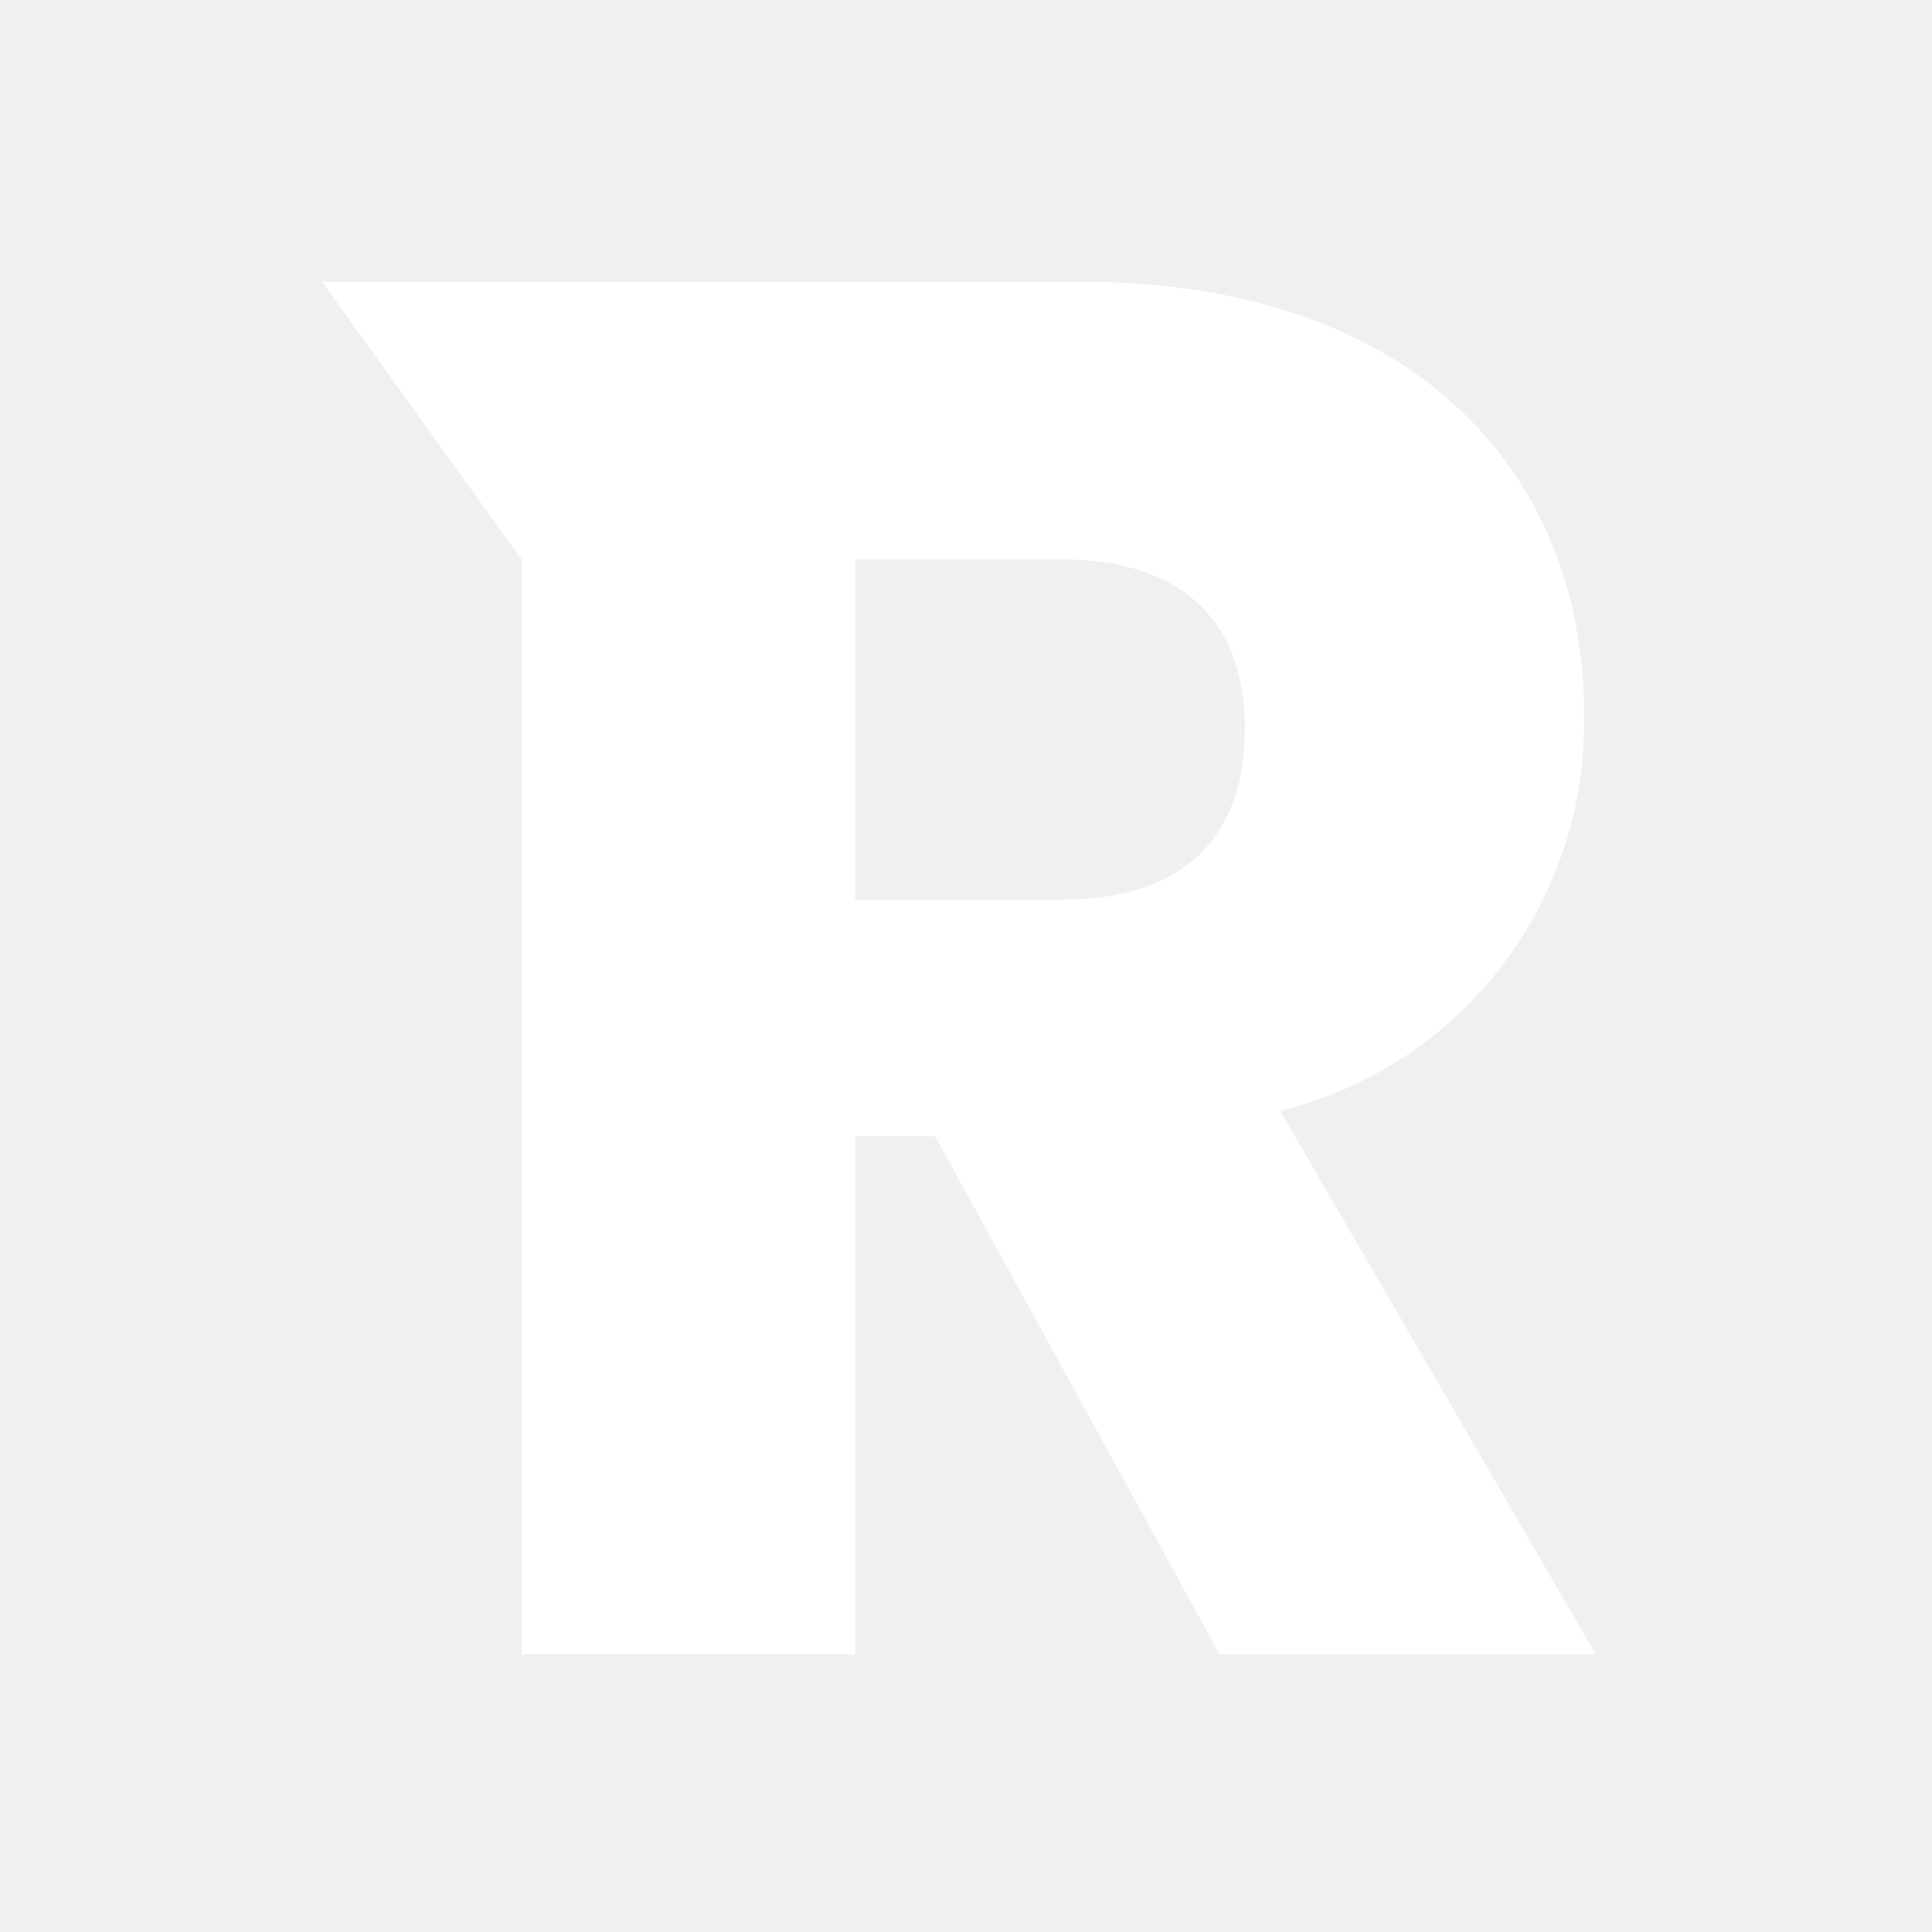
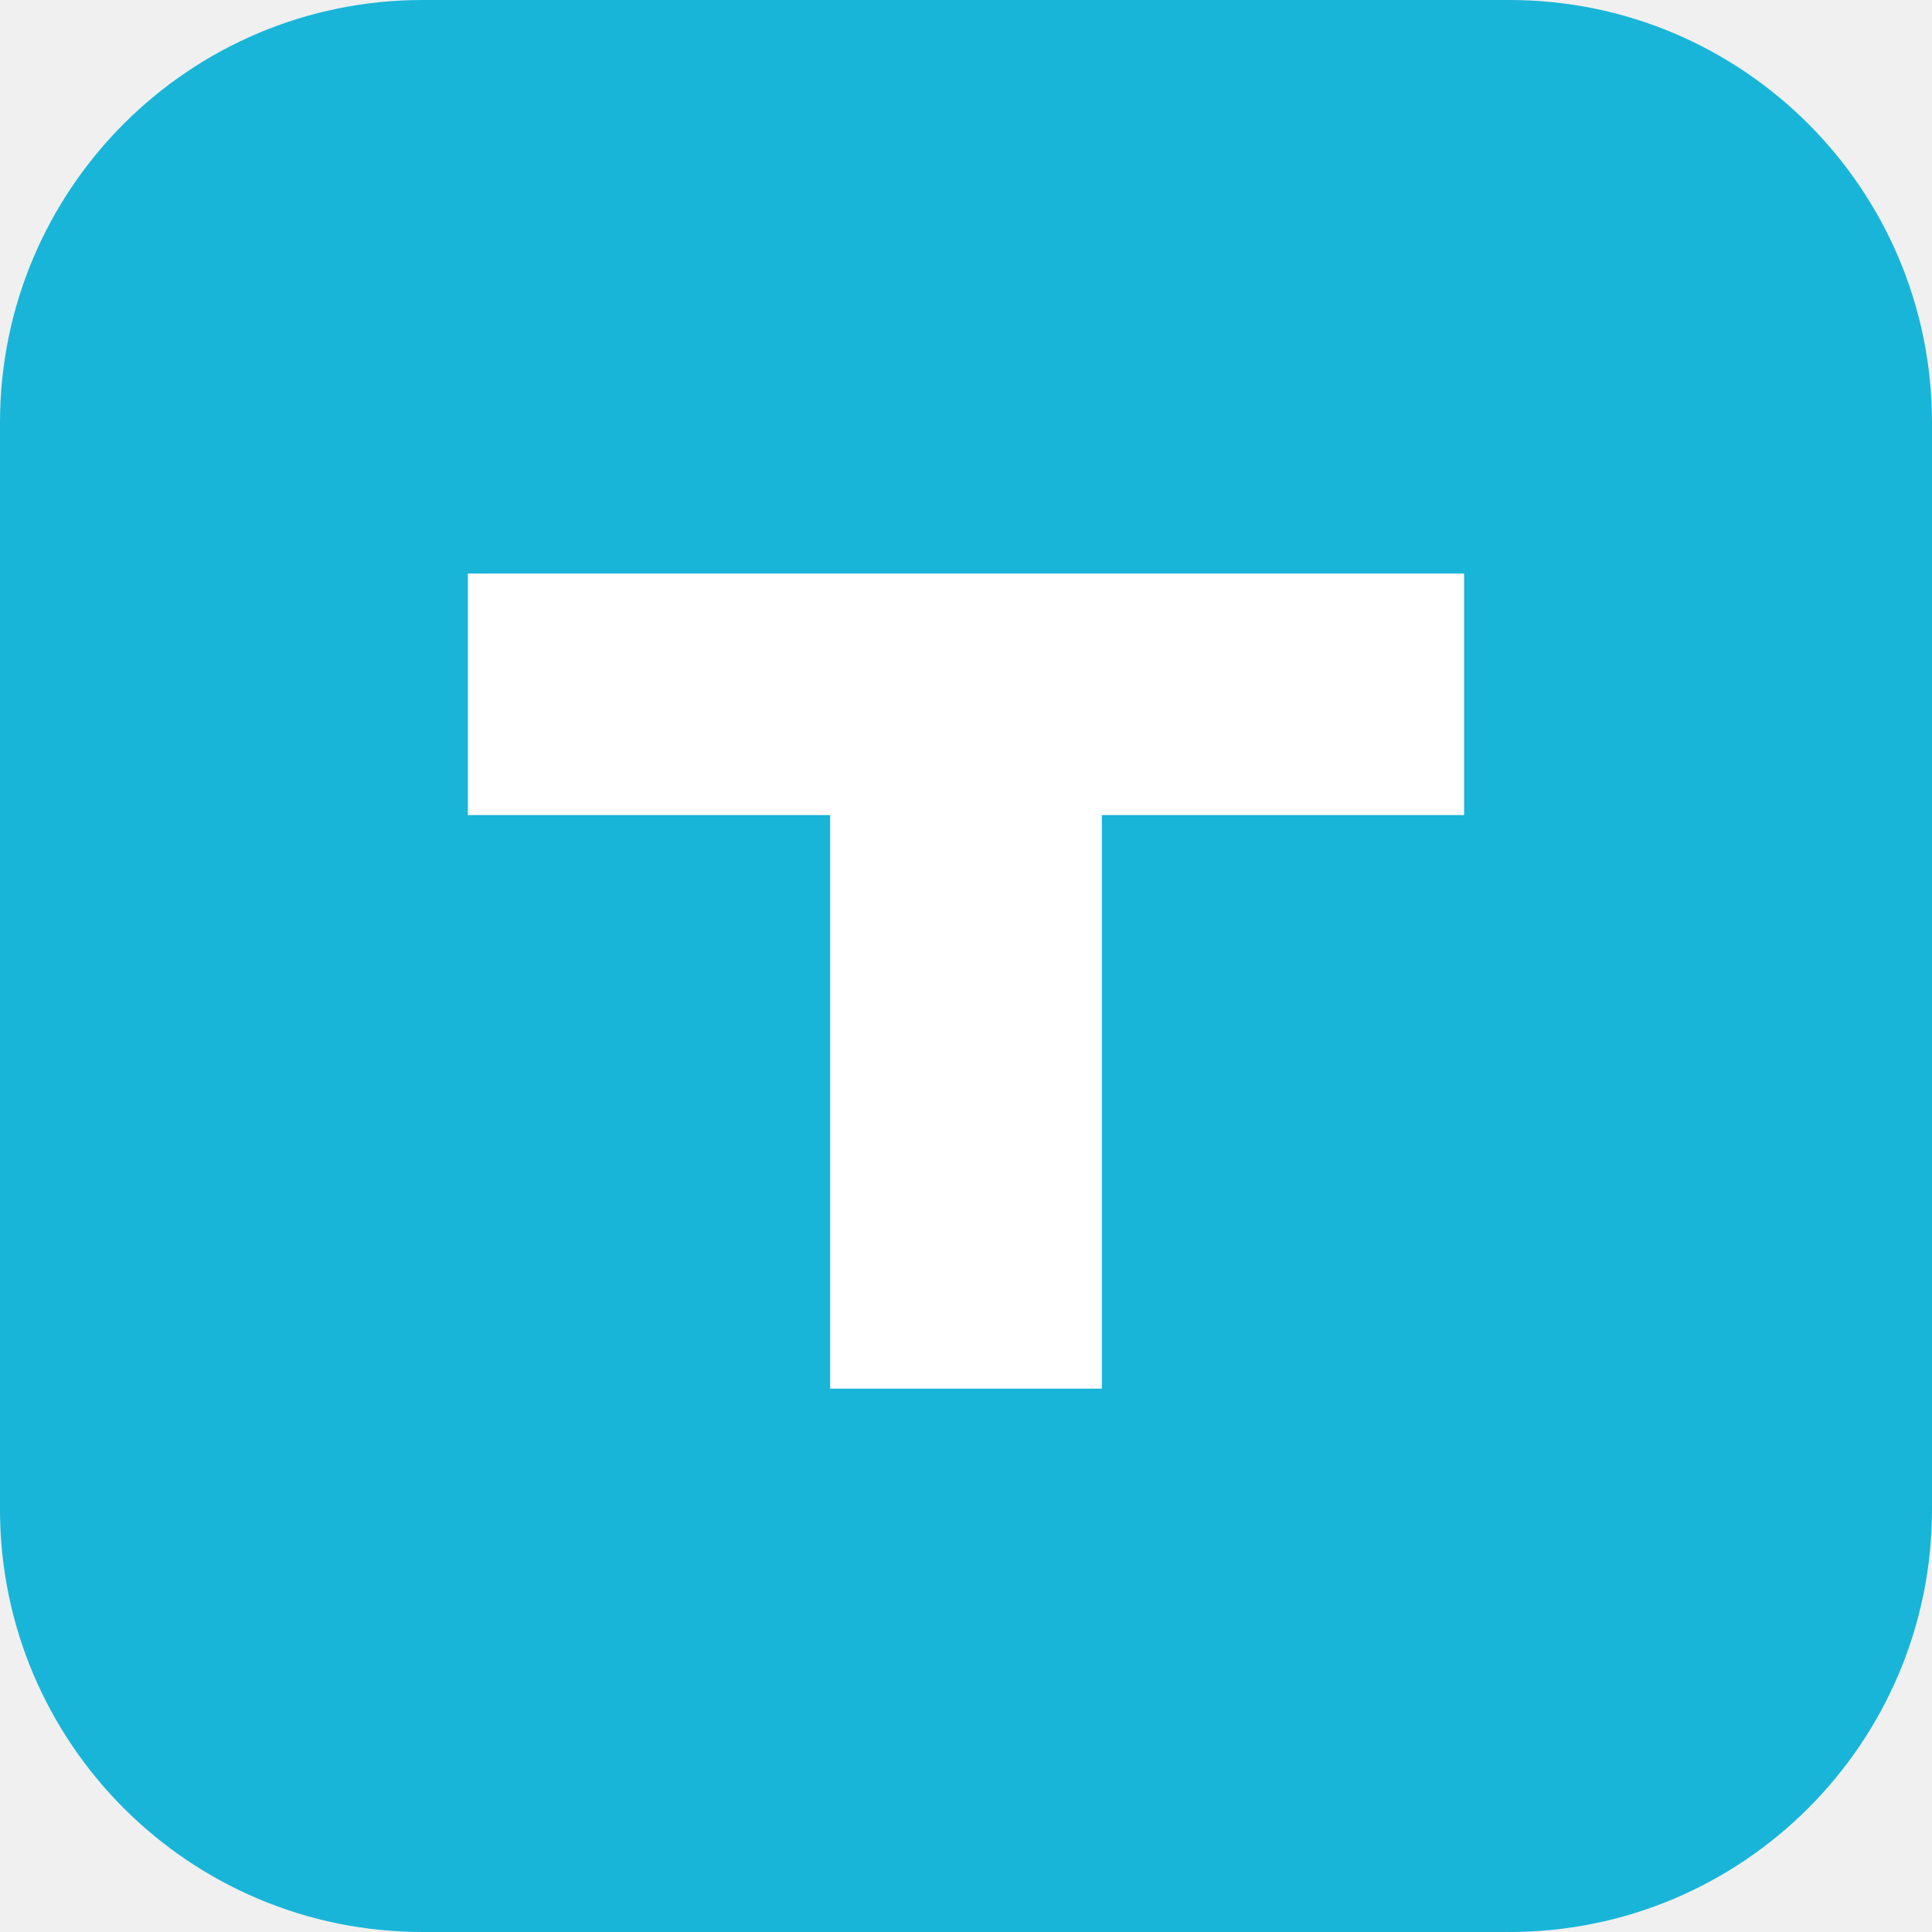
- <svg xmlns="http://www.w3.org/2000/svg" width="48" height="48" viewBox="0 0 48 48" fill="none">
-   <path d="M30.93 18.077C30.93 20.748 29.478 22.352 26.378 22.352H21.247V13.898H26.379C29.478 13.898 30.93 15.55 30.93 18.077ZM8 7L12.968 13.914V41.101H21.248V28.229H23.233L30.303 41.103H39.648L31.804 27.598C33.994 27.063 35.937 25.794 37.31 24.001C38.683 22.207 39.405 19.997 39.356 17.736C39.356 11.809 35.192 7 26.864 7H8Z" fill="white" />
+ <svg xmlns="http://www.w3.org/2000/svg" viewBox="0 0 256 256">
+   <rect width="256" height="256" rx="56" fill="#19b5d8" />
+   <path d="M62 76h132v32h-48v76h-36v-76H62z" fill="#fff" />
</svg>
